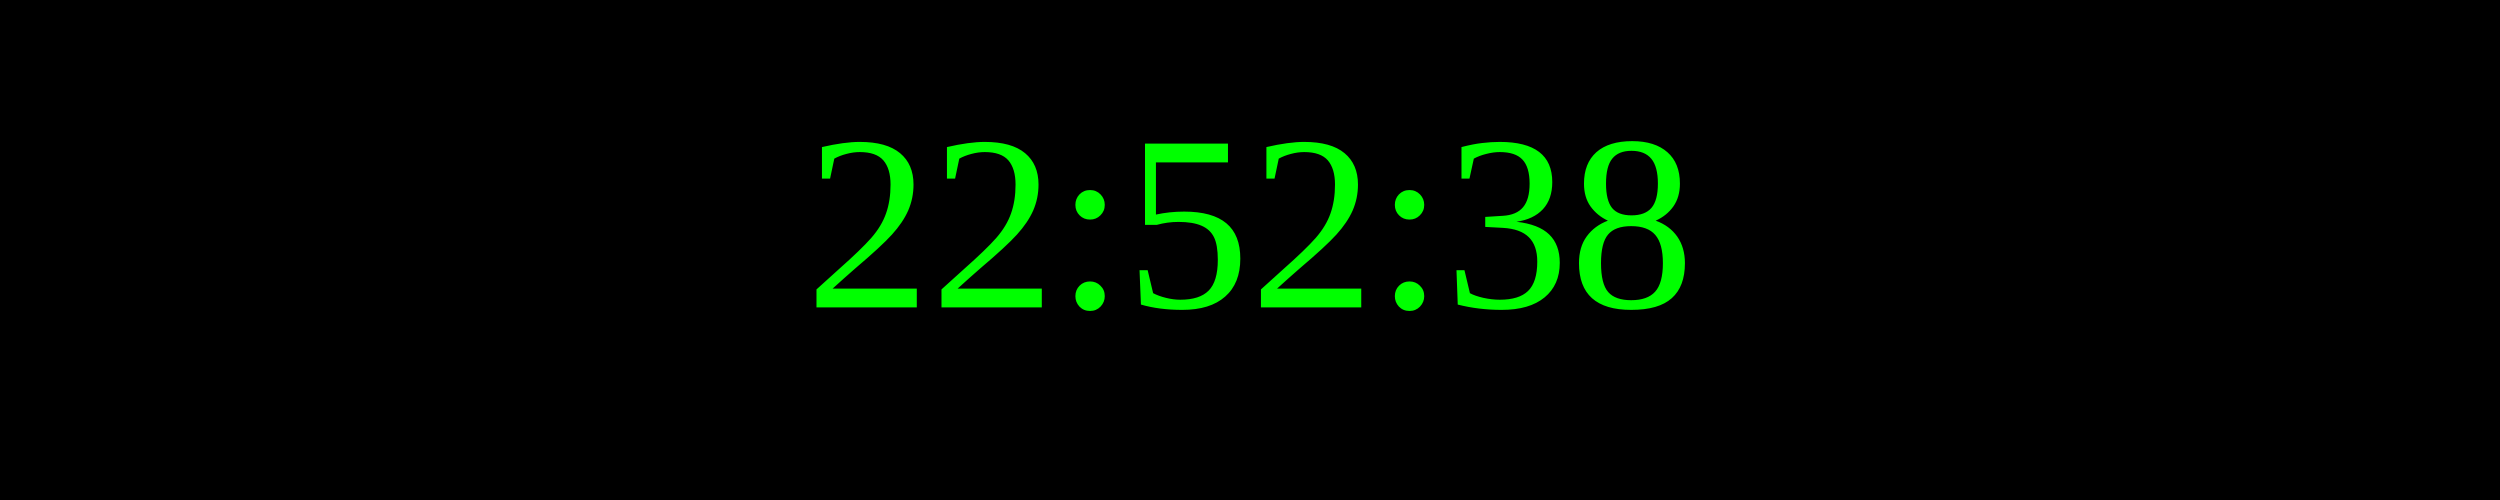
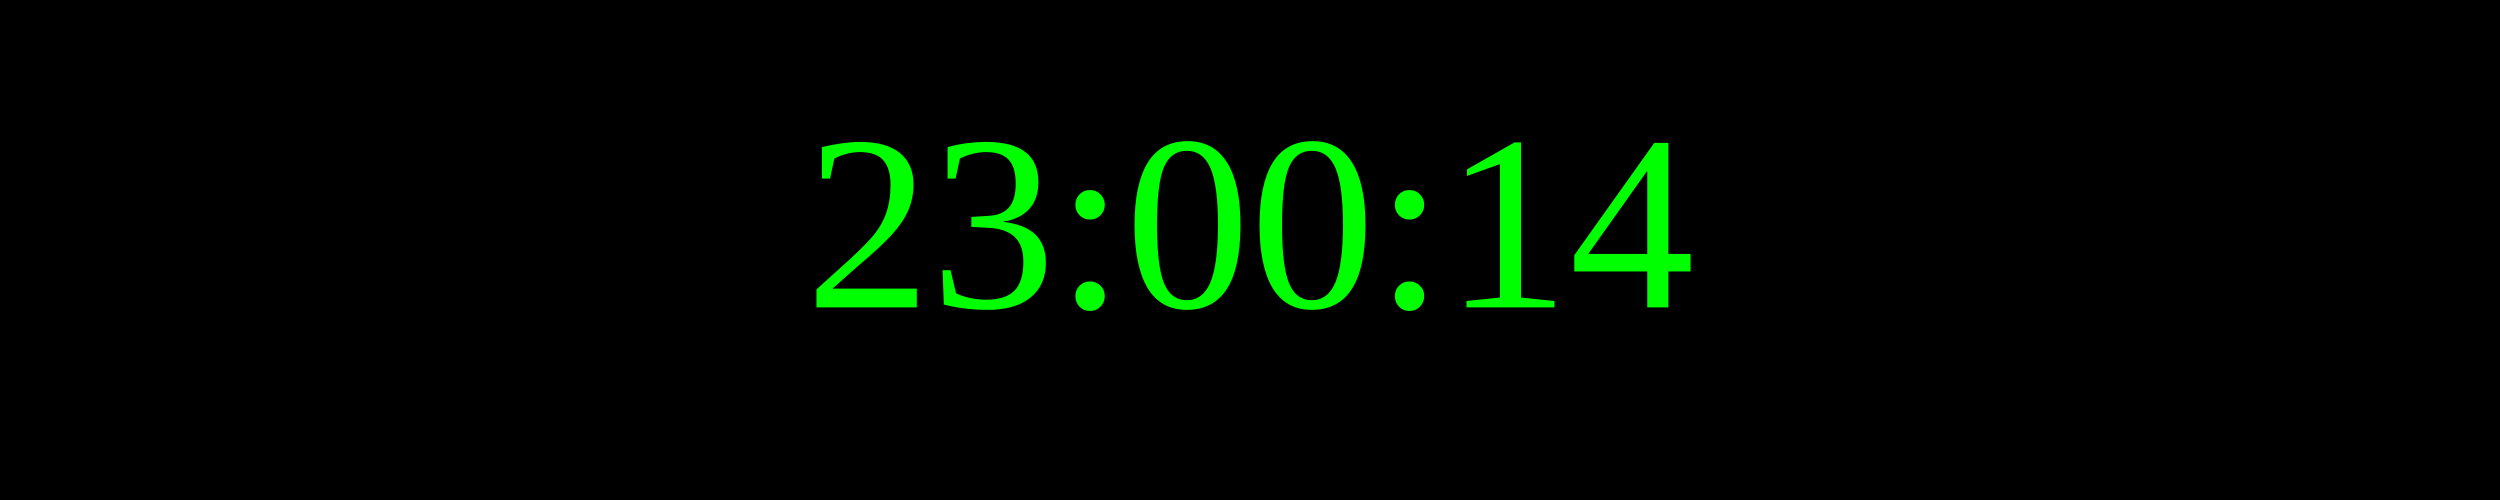
<svg xmlns="http://www.w3.org/2000/svg" width="250" height="50">
  <rect width="100%" height="100%" fill="black" />
  <text x="50%" y="50%" font-size="25" fill="lime" text-anchor="middle" dominant-baseline="middle">
- 22:52:38
+ 23:00:14
</text>
</svg>
